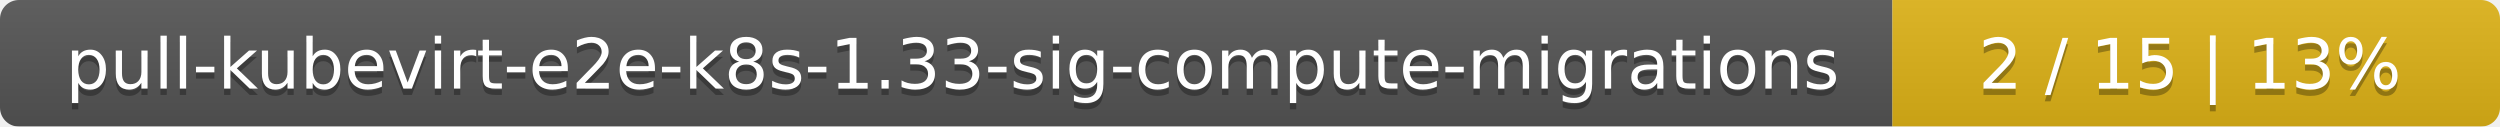
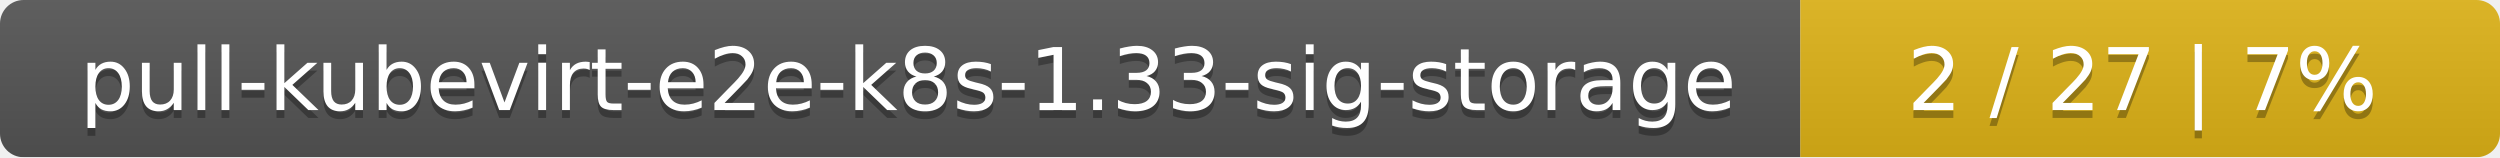
- <svg xmlns="http://www.w3.org/2000/svg" width="395" height="20">
+ <svg xmlns="http://www.w3.org/2000/svg" width="318" height="20">
  <linearGradient id="smooth" x2="0" y2="100%">
    <stop offset="0" stop-color="#bbb" stop-opacity=".1" />
    <stop offset="1" stop-opacity=".1" />
  </linearGradient>
  <mask id="round">
-     <rect width="395" height="20" rx="3" fill="#fff" />
+     <rect width="318" height="20" rx="3" fill="#fff" />
  </mask>
  <g mask="url(#round)">
-     <rect width="299" height="20" fill="#555" />
-     <rect x="299" width="96" height="20" fill="#dfb317" />
-     <rect width="395" height="20" fill="url(#smooth)" />
+     <rect width="229" height="20" fill="#555" />
+     <rect x="229" width="89" height="20" fill="#dfb317" />
+     <rect width="318" height="20" fill="url(#smooth)" />
  </g>
  <g fill="#fff" text-anchor="middle" font-family="DejaVu Sans,Verdana,Geneva,sans-serif" font-size="11">
-     <text x="150.5" y="15" fill="#010101" fill-opacity=".3">pull-kubevirt-e2e-k8s-1.33-sig-compute-migrations</text>
-     <text x="150.5" y="14">pull-kubevirt-e2e-k8s-1.33-sig-compute-migrations</text>
-     <text x="346" y="15" fill="#010101" fill-opacity=".3">2 / 15    |    13%</text>
-     <text x="346" y="14">2 / 15    |    13%</text>
+     <text x="115.5" y="15" fill="#010101" fill-opacity=".3">pull-kubevirt-e2e-k8s-1.33-sig-storage</text>
+     <text x="115.5" y="14">pull-kubevirt-e2e-k8s-1.33-sig-storage</text>
+     <text x="272.5" y="15" fill="#010101" fill-opacity=".3">2 / 27    |    7%</text>
+     <text x="272.5" y="14">2 / 27    |    7%</text>
  </g>
</svg>
